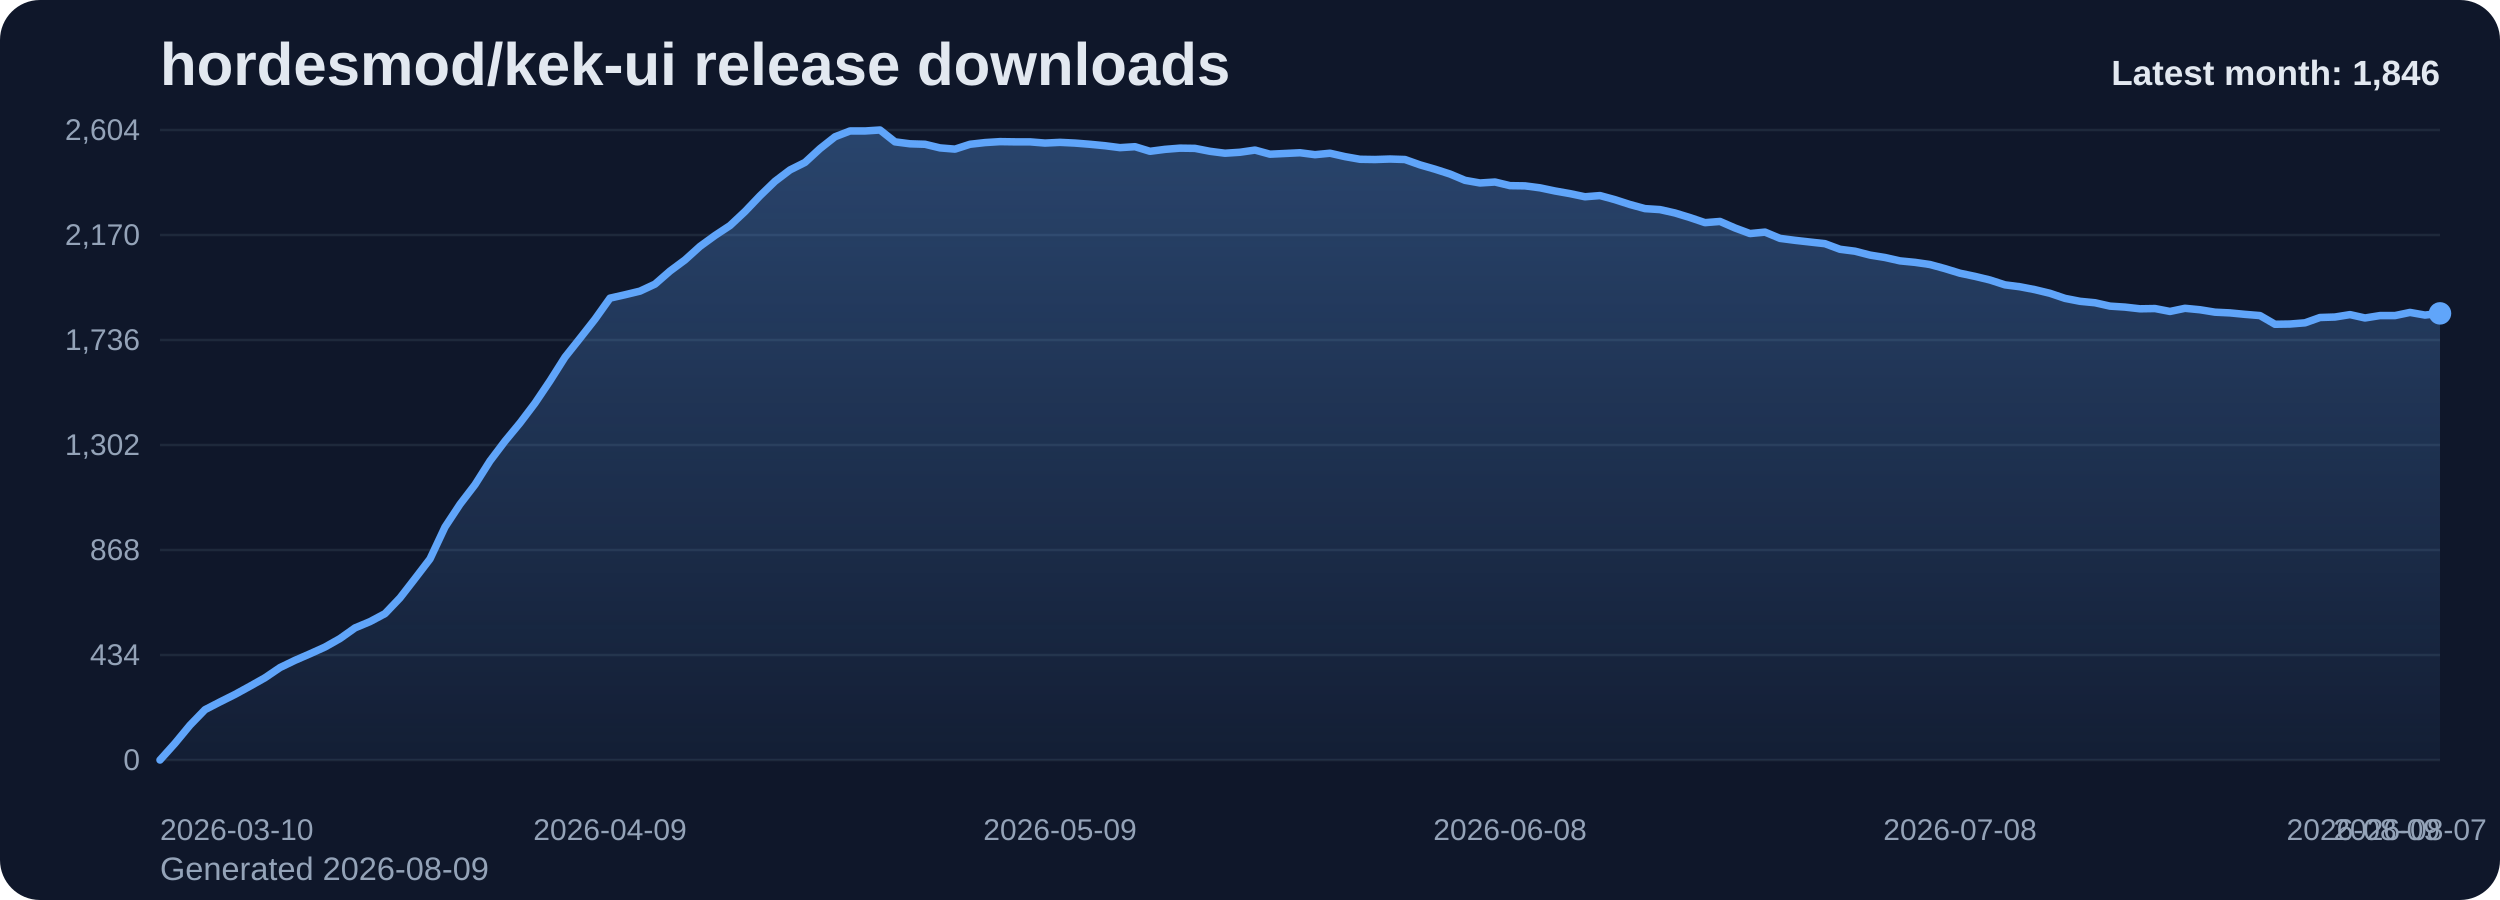
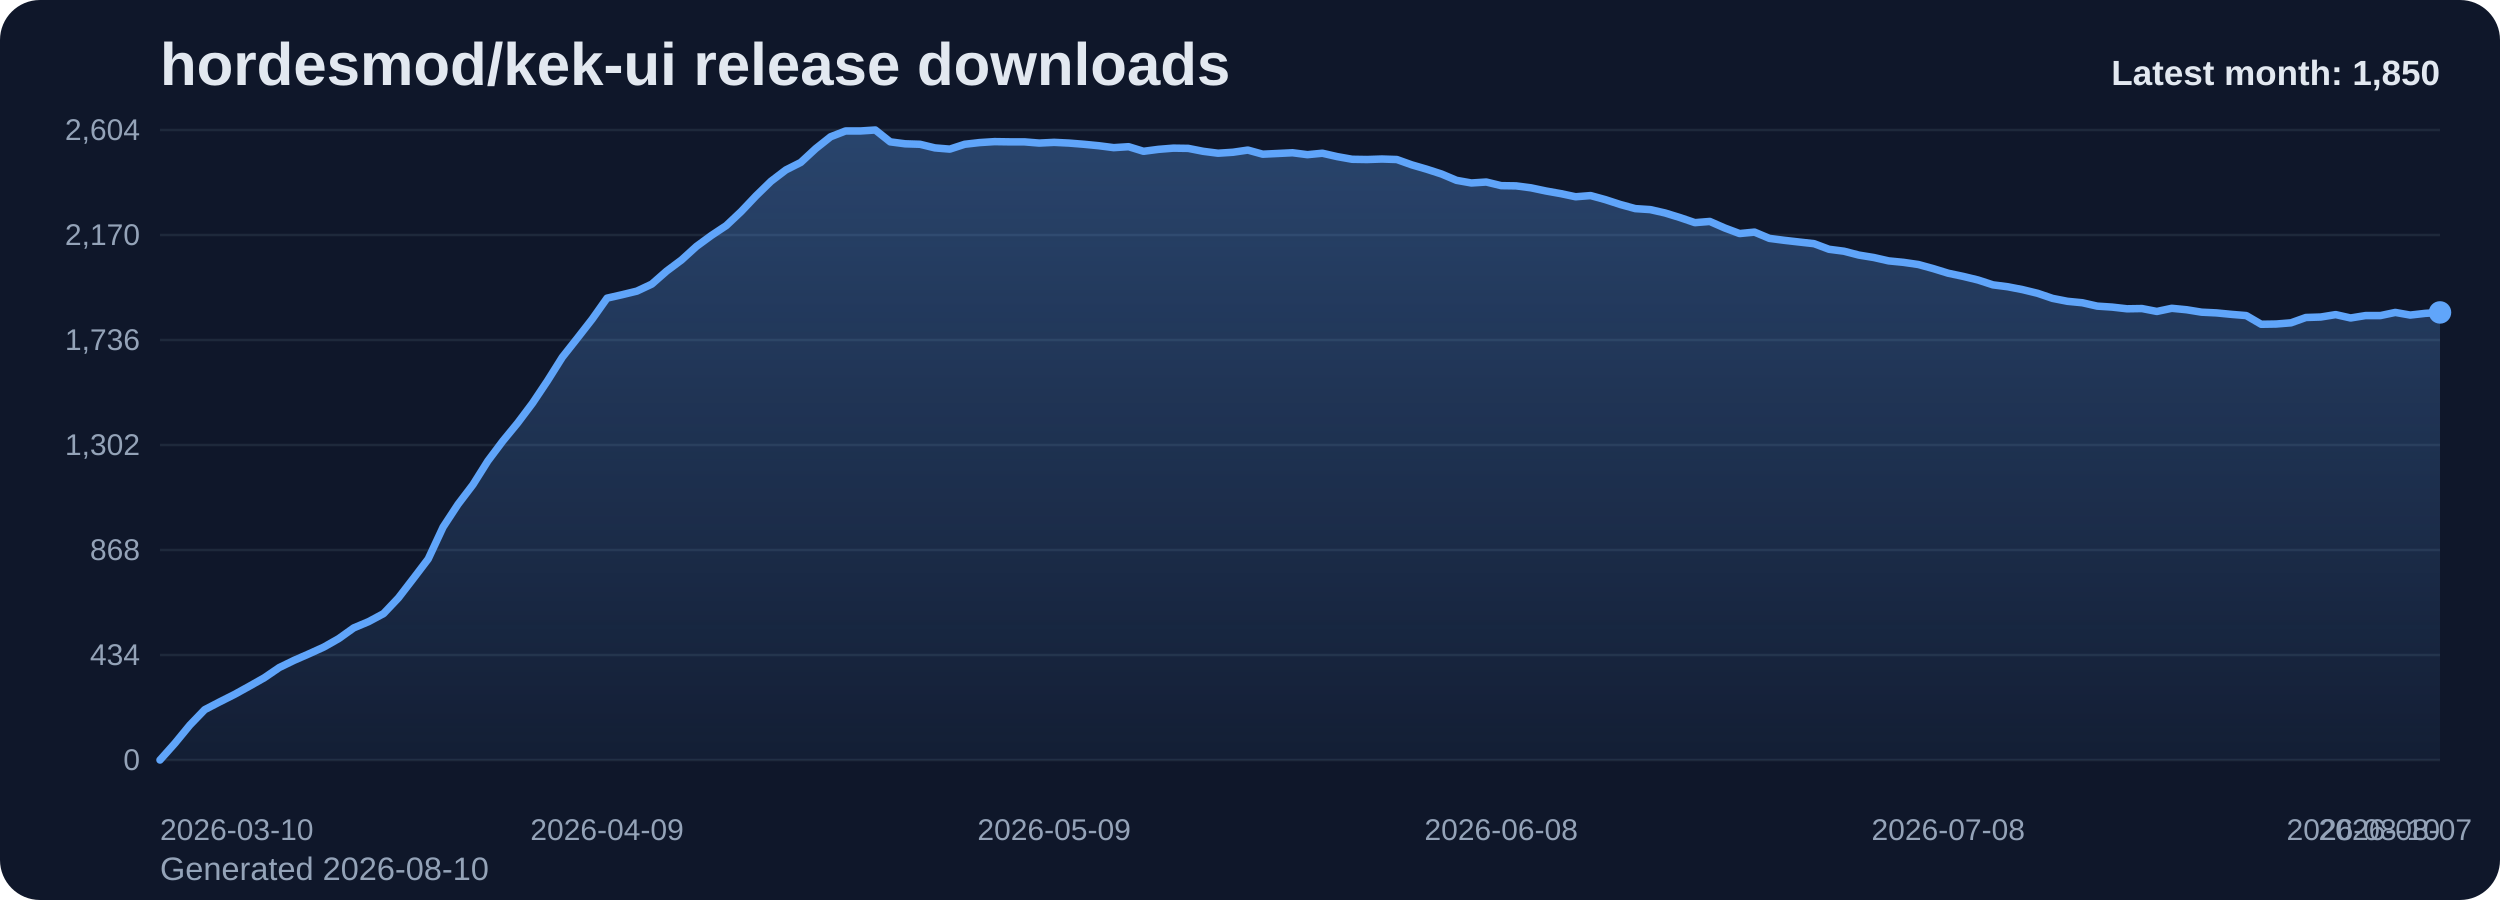
<svg xmlns="http://www.w3.org/2000/svg" viewBox="0 0 1000 360" role="img" aria-label="hordesmod/kek-ui release downloads chart">
  <defs>
    <linearGradient id="fill-monthly-slate" x1="0" y1="0" x2="0" y2="1">
      <stop offset="0%" stop-color="#60a5fa" stop-opacity="0.32" />
      <stop offset="100%" stop-color="#60a5fa" stop-opacity="0.05" />
    </linearGradient>
    <style>
      .bg { fill: #0f172a; }
      .title { font: 700 24px Arial, sans-serif; fill: #e2e8f0; }
      .sub { font: 400 13px Arial, sans-serif; fill: #94a3b8; }
      .grid { stroke: #1e293b; stroke-width: 1; }
      .axis { font: 400 12px Arial, sans-serif; fill: #94a3b8; }
      .line { fill: none; stroke: #60a5fa; stroke-width: 3; stroke-linecap: round; stroke-linejoin: round; }
      .dot { fill: #60a5fa; }
      .value { font: 600 11px Arial, sans-serif; fill: #cbd5e1; }
      .latest { font: 700 14px Arial, sans-serif; fill: #e2e8f0; }
    </style>
  </defs>
  <rect class="bg" x="0" y="0" width="1000" height="360" rx="16" />
  <text class="title" x="64" y="34">hordesmod/kek-ui release downloads</text>
-   <text class="sub" x="64" y="352">Generated 2026-08-09</text>
+   <text class="sub" x="64" y="352">Generated 2026-08-10</text>
  <line x1="64" y1="52.00" x2="976" y2="52.00" class="grid" />
  <text x="56" y="56.00" text-anchor="end" class="axis">2,604</text>
  <line x1="64" y1="94.00" x2="976" y2="94.00" class="grid" />
  <text x="56" y="98.00" text-anchor="end" class="axis">2,170</text>
  <line x1="64" y1="136.00" x2="976" y2="136.00" class="grid" />
  <text x="56" y="140.00" text-anchor="end" class="axis">1,736</text>
  <line x1="64" y1="178.00" x2="976" y2="178.00" class="grid" />
  <text x="56" y="182.00" text-anchor="end" class="axis">1,302</text>
  <line x1="64" y1="220.00" x2="976" y2="220.00" class="grid" />
  <text x="56" y="224.00" text-anchor="end" class="axis">868</text>
  <line x1="64" y1="262.00" x2="976" y2="262.00" class="grid" />
  <text x="56" y="266.00" text-anchor="end" class="axis">434</text>
  <line x1="64" y1="304.00" x2="976" y2="304.00" class="grid" />
  <text x="56" y="308.00" text-anchor="end" class="axis">0</text>
-   <path d="M 64.00 304 L 64.00 304.00 L 70.00 297.32 L 76.00 290.06 L 82.00 283.87 L 88.00 280.77 L 94.00 277.77 L 100.00 274.48 L 106.00 271.10 L 112.00 267.03 L 118.00 264.13 L 124.00 261.52 L 130.00 258.81 L 136.00 255.42 L 142.00 251.16 L 148.00 248.65 L 154.00 245.45 L 160.00 239.16 L 166.00 231.42 L 172.00 223.58 L 178.00 210.81 L 184.00 201.71 L 190.00 193.87 L 196.00 184.39 L 202.00 176.45 L 208.00 169.19 L 214.00 161.26 L 220.00 152.35 L 226.00 142.87 L 232.00 135.32 L 238.00 127.68 L 244.00 119.26 L 250.00 117.90 L 256.00 116.45 L 262.00 113.65 L 268.00 108.42 L 274.00 103.97 L 280.00 98.55 L 286.00 94.19 L 292.00 90.23 L 298.00 84.61 L 304.00 78.32 L 310.00 72.52 L 316.00 67.97 L 322.00 64.97 L 328.00 59.45 L 334.00 54.71 L 340.00 52.39 L 346.00 52.39 L 352.00 52.00 L 358.00 56.74 L 364.00 57.52 L 370.00 57.71 L 376.00 59.16 L 382.00 59.65 L 388.00 57.71 L 394.00 57.03 L 400.00 56.65 L 406.00 56.74 L 412.00 56.74 L 418.00 57.23 L 424.00 56.94 L 430.00 57.23 L 436.00 57.71 L 442.00 58.29 L 448.00 59.06 L 454.00 58.68 L 460.00 60.52 L 466.00 59.74 L 472.00 59.26 L 478.00 59.35 L 484.00 60.52 L 490.00 61.29 L 496.00 60.90 L 502.00 60.03 L 508.00 61.68 L 514.00 61.39 L 520.00 61.10 L 526.00 61.87 L 532.00 61.29 L 538.00 62.65 L 544.00 63.71 L 550.00 63.81 L 556.00 63.61 L 562.00 63.81 L 568.00 65.94 L 574.00 67.68 L 580.00 69.61 L 586.00 72.13 L 592.00 73.19 L 598.00 72.81 L 604.00 74.26 L 610.00 74.35 L 616.00 75.13 L 622.00 76.39 L 628.00 77.45 L 634.00 78.71 L 640.00 78.23 L 646.00 79.87 L 652.00 81.81 L 658.00 83.45 L 664.00 83.84 L 670.00 85.19 L 676.00 87.03 L 682.00 89.06 L 688.00 88.58 L 694.00 91.19 L 700.00 93.42 L 706.00 92.84 L 712.00 95.35 L 718.00 96.13 L 724.00 96.81 L 730.00 97.48 L 736.00 99.71 L 742.00 100.48 L 748.00 102.03 L 754.00 103.00 L 760.00 104.35 L 766.00 104.94 L 772.00 105.81 L 778.00 107.45 L 784.00 109.29 L 790.00 110.55 L 796.00 112.00 L 802.00 113.94 L 808.00 114.71 L 814.00 115.87 L 820.00 117.32 L 826.00 119.35 L 832.00 120.52 L 838.00 121.10 L 844.00 122.45 L 850.00 122.84 L 856.00 123.52 L 862.00 123.42 L 868.00 124.58 L 874.00 123.32 L 880.00 123.90 L 886.00 124.87 L 892.00 125.16 L 898.00 125.74 L 904.00 126.23 L 910.00 129.71 L 916.00 129.61 L 922.00 129.13 L 928.00 127.00 L 934.00 126.81 L 940.00 125.84 L 946.00 127.19 L 952.00 126.23 L 958.00 126.23 L 964.00 124.97 L 970.00 126.03 L 976.00 125.35 L 976.00 304 Z" fill="url(#fill-monthly-slate)" />
-   <polyline class="line" points="64.00,304.00 70.00,297.32 76.00,290.06 82.00,283.87 88.00,280.77 94.00,277.77 100.00,274.48 106.00,271.10 112.00,267.03 118.00,264.13 124.00,261.52 130.00,258.81 136.00,255.42 142.00,251.16 148.00,248.65 154.00,245.45 160.00,239.16 166.00,231.42 172.00,223.58 178.00,210.81 184.00,201.71 190.00,193.87 196.00,184.39 202.00,176.45 208.00,169.19 214.00,161.26 220.00,152.35 226.00,142.87 232.00,135.32 238.00,127.68 244.00,119.26 250.00,117.90 256.00,116.45 262.00,113.65 268.00,108.42 274.00,103.97 280.00,98.55 286.00,94.19 292.00,90.23 298.00,84.61 304.00,78.32 310.00,72.52 316.00,67.97 322.00,64.97 328.00,59.45 334.00,54.71 340.00,52.39 346.00,52.39 352.00,52.00 358.00,56.74 364.00,57.52 370.00,57.71 376.00,59.16 382.00,59.65 388.00,57.71 394.00,57.03 400.00,56.65 406.00,56.74 412.00,56.74 418.00,57.23 424.00,56.94 430.00,57.23 436.00,57.71 442.00,58.29 448.00,59.06 454.00,58.68 460.00,60.52 466.00,59.74 472.00,59.26 478.00,59.35 484.00,60.52 490.00,61.29 496.00,60.90 502.00,60.03 508.00,61.68 514.00,61.39 520.00,61.10 526.00,61.87 532.00,61.29 538.00,62.65 544.00,63.71 550.00,63.81 556.00,63.61 562.00,63.81 568.00,65.94 574.00,67.68 580.00,69.61 586.00,72.13 592.00,73.19 598.00,72.81 604.00,74.26 610.00,74.35 616.00,75.13 622.00,76.39 628.00,77.45 634.00,78.71 640.00,78.23 646.00,79.87 652.00,81.81 658.00,83.45 664.00,83.84 670.00,85.19 676.00,87.03 682.00,89.06 688.00,88.58 694.00,91.19 700.00,93.42 706.00,92.84 712.00,95.35 718.00,96.13 724.00,96.81 730.00,97.48 736.00,99.71 742.00,100.48 748.00,102.03 754.00,103.00 760.00,104.35 766.00,104.94 772.00,105.81 778.00,107.45 784.00,109.29 790.00,110.55 796.00,112.00 802.00,113.94 808.00,114.71 814.00,115.87 820.00,117.32 826.00,119.35 832.00,120.52 838.00,121.10 844.00,122.45 850.00,122.84 856.00,123.52 862.00,123.42 868.00,124.58 874.00,123.32 880.00,123.90 886.00,124.87 892.00,125.16 898.00,125.74 904.00,126.23 910.00,129.71 916.00,129.61 922.00,129.13 928.00,127.00 934.00,126.81 940.00,125.84 946.00,127.19 952.00,126.23 958.00,126.23 964.00,124.97 970.00,126.03 976.00,125.35" />
-   <circle class="dot" cx="976.00" cy="125.35" r="4.5" />
+   <path d="M 64.00 304 L 64.00 304.00 L 69.96 297.32 L 75.92 290.06 L 81.88 283.87 L 87.84 280.77 L 93.80 277.77 L 99.76 274.48 L 105.73 271.10 L 111.69 267.03 L 117.65 264.13 L 123.61 261.52 L 129.57 258.81 L 135.53 255.42 L 141.49 251.16 L 147.45 248.65 L 153.41 245.45 L 159.37 239.16 L 165.33 231.42 L 171.29 223.58 L 177.25 210.81 L 183.22 201.71 L 189.18 193.87 L 195.14 184.39 L 201.10 176.45 L 207.06 169.19 L 213.02 161.26 L 218.98 152.35 L 224.94 142.87 L 230.90 135.32 L 236.86 127.68 L 242.82 119.26 L 248.78 117.90 L 254.75 116.45 L 260.71 113.65 L 266.67 108.42 L 272.63 103.97 L 278.59 98.55 L 284.55 94.19 L 290.51 90.23 L 296.47 84.61 L 302.43 78.32 L 308.39 72.52 L 314.35 67.97 L 320.31 64.97 L 326.27 59.45 L 332.24 54.71 L 338.20 52.39 L 344.16 52.39 L 350.12 52.00 L 356.08 56.74 L 362.04 57.52 L 368.00 57.71 L 373.96 59.16 L 379.92 59.65 L 385.88 57.71 L 391.84 57.03 L 397.80 56.65 L 403.76 56.74 L 409.73 56.74 L 415.69 57.23 L 421.65 56.94 L 427.61 57.23 L 433.57 57.71 L 439.53 58.29 L 445.49 59.06 L 451.45 58.68 L 457.41 60.52 L 463.37 59.74 L 469.33 59.26 L 475.29 59.35 L 481.25 60.52 L 487.22 61.29 L 493.18 60.90 L 499.14 60.03 L 505.10 61.68 L 511.06 61.39 L 517.02 61.10 L 522.98 61.87 L 528.94 61.29 L 534.90 62.65 L 540.86 63.71 L 546.82 63.81 L 552.78 63.61 L 558.75 63.81 L 564.71 65.94 L 570.67 67.68 L 576.63 69.61 L 582.59 72.13 L 588.55 73.19 L 594.51 72.81 L 600.47 74.26 L 606.43 74.35 L 612.39 75.13 L 618.35 76.39 L 624.31 77.45 L 630.27 78.71 L 636.24 78.23 L 642.20 79.87 L 648.16 81.81 L 654.12 83.45 L 660.08 83.84 L 666.04 85.19 L 672.00 87.03 L 677.96 89.06 L 683.92 88.58 L 689.88 91.19 L 695.84 93.42 L 701.80 92.84 L 707.76 95.35 L 713.73 96.13 L 719.69 96.81 L 725.65 97.48 L 731.61 99.71 L 737.57 100.48 L 743.53 102.03 L 749.49 103.00 L 755.45 104.35 L 761.41 104.94 L 767.37 105.81 L 773.33 107.45 L 779.29 109.29 L 785.25 110.55 L 791.22 112.00 L 797.18 113.94 L 803.14 114.71 L 809.10 115.87 L 815.06 117.32 L 821.02 119.35 L 826.98 120.52 L 832.94 121.10 L 838.90 122.45 L 844.86 122.84 L 850.82 123.52 L 856.78 123.42 L 862.75 124.58 L 868.71 123.32 L 874.67 123.90 L 880.63 124.87 L 886.59 125.16 L 892.55 125.74 L 898.51 126.23 L 904.47 129.71 L 910.43 129.61 L 916.39 129.13 L 922.35 127.00 L 928.31 126.81 L 934.27 125.84 L 940.24 127.19 L 946.20 126.23 L 952.16 126.23 L 958.12 124.97 L 964.08 126.03 L 970.04 125.35 L 976.00 124.97 L 976.00 304 Z" fill="url(#fill-monthly-slate)" />
+   <polyline class="line" points="64.00,304.00 69.96,297.32 75.92,290.06 81.88,283.87 87.84,280.77 93.80,277.77 99.76,274.48 105.73,271.10 111.69,267.03 117.65,264.13 123.61,261.52 129.57,258.81 135.53,255.42 141.49,251.16 147.45,248.65 153.41,245.45 159.37,239.16 165.33,231.42 171.29,223.58 177.25,210.81 183.22,201.71 189.18,193.87 195.14,184.39 201.10,176.45 207.06,169.19 213.02,161.26 218.98,152.35 224.94,142.87 230.90,135.32 236.86,127.68 242.82,119.26 248.78,117.90 254.75,116.45 260.71,113.65 266.67,108.42 272.63,103.97 278.59,98.55 284.55,94.19 290.51,90.23 296.47,84.61 302.43,78.32 308.39,72.52 314.35,67.97 320.31,64.97 326.27,59.45 332.24,54.71 338.20,52.39 344.16,52.39 350.12,52.00 356.08,56.74 362.04,57.52 368.00,57.71 373.96,59.16 379.92,59.65 385.88,57.71 391.84,57.03 397.80,56.65 403.76,56.74 409.73,56.74 415.69,57.23 421.65,56.94 427.61,57.23 433.57,57.71 439.53,58.29 445.49,59.06 451.45,58.68 457.41,60.52 463.37,59.74 469.33,59.26 475.29,59.35 481.25,60.52 487.22,61.29 493.18,60.90 499.14,60.03 505.10,61.68 511.06,61.39 517.02,61.10 522.98,61.87 528.94,61.29 534.90,62.65 540.86,63.71 546.82,63.81 552.78,63.61 558.75,63.81 564.71,65.94 570.67,67.68 576.63,69.61 582.59,72.13 588.55,73.19 594.51,72.81 600.47,74.26 606.43,74.35 612.39,75.13 618.35,76.39 624.31,77.45 630.27,78.71 636.24,78.23 642.20,79.87 648.16,81.81 654.12,83.45 660.08,83.84 666.04,85.19 672.00,87.03 677.96,89.06 683.92,88.58 689.88,91.19 695.84,93.42 701.80,92.84 707.76,95.35 713.73,96.13 719.69,96.81 725.65,97.48 731.61,99.71 737.57,100.48 743.53,102.03 749.49,103.00 755.45,104.35 761.41,104.94 767.37,105.81 773.33,107.45 779.29,109.29 785.25,110.55 791.22,112.00 797.18,113.94 803.14,114.71 809.10,115.87 815.06,117.32 821.02,119.35 826.98,120.52 832.94,121.10 838.90,122.45 844.86,122.84 850.82,123.52 856.78,123.42 862.75,124.58 868.71,123.32 874.67,123.90 880.63,124.87 886.59,125.16 892.55,125.74 898.51,126.23 904.47,129.71 910.43,129.61 916.39,129.13 922.35,127.00 928.31,126.81 934.27,125.84 940.24,127.19 946.20,126.23 952.16,126.23 958.12,124.97 964.08,126.03 970.04,125.35 976.00,124.97" />
+   <circle class="dot" cx="976.00" cy="124.97" r="4.5" />
  <text class="axis" x="64.00" y="336" text-anchor="start">2026-03-10</text>
-   <text class="axis" x="244.00" y="336" text-anchor="middle">2026-04-09</text>
-   <text class="axis" x="424.00" y="336" text-anchor="middle">2026-05-09</text>
-   <text class="axis" x="604.00" y="336" text-anchor="middle">2026-06-08</text>
-   <text class="axis" x="784.00" y="336" text-anchor="middle">2026-07-08</text>
-   <text class="axis" x="964.00" y="336" text-anchor="middle">2026-08-07</text>
-   <text class="axis" x="976.00" y="336" text-anchor="end">2026-08-09</text>
-   <text class="latest" x="976" y="34" text-anchor="end">Latest month: 1,846</text>
+   <text class="axis" x="242.82" y="336" text-anchor="middle">2026-04-09</text>
+   <text class="axis" x="421.65" y="336" text-anchor="middle">2026-05-09</text>
+   <text class="axis" x="600.47" y="336" text-anchor="middle">2026-06-08</text>
+   <text class="axis" x="779.29" y="336" text-anchor="middle">2026-07-08</text>
+   <text class="axis" x="958.12" y="336" text-anchor="middle">2026-08-07</text>
+   <text class="axis" x="976.00" y="336" text-anchor="end">2026-08-10</text>
+   <text class="latest" x="976" y="34" text-anchor="end">Latest month: 1,850</text>
</svg>
